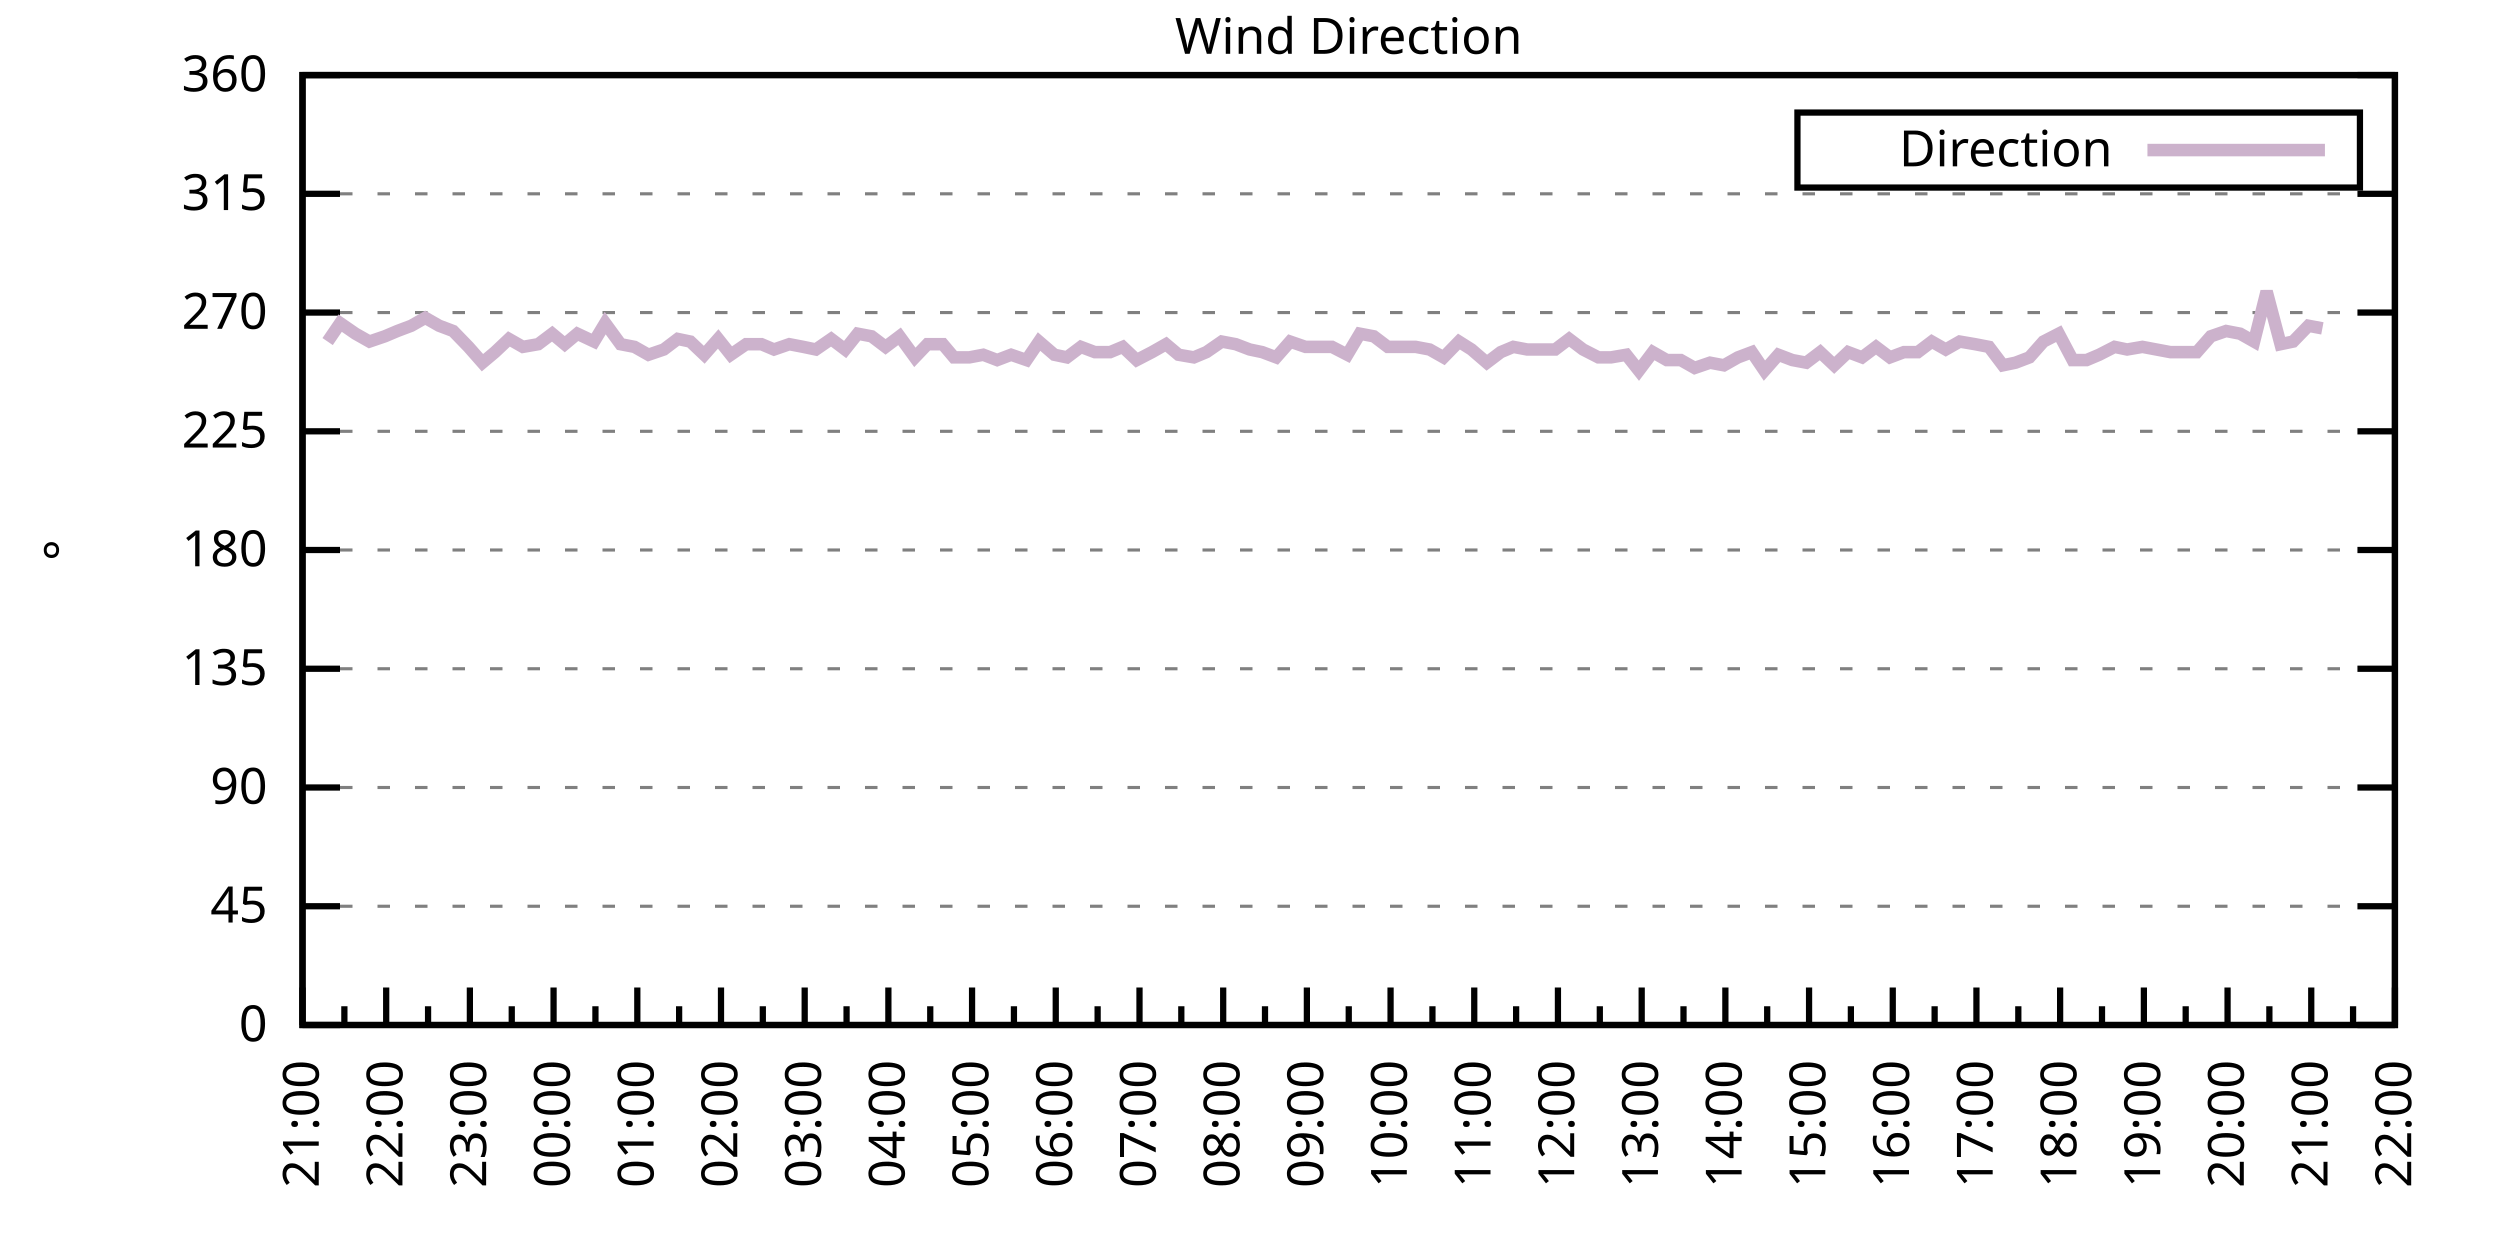
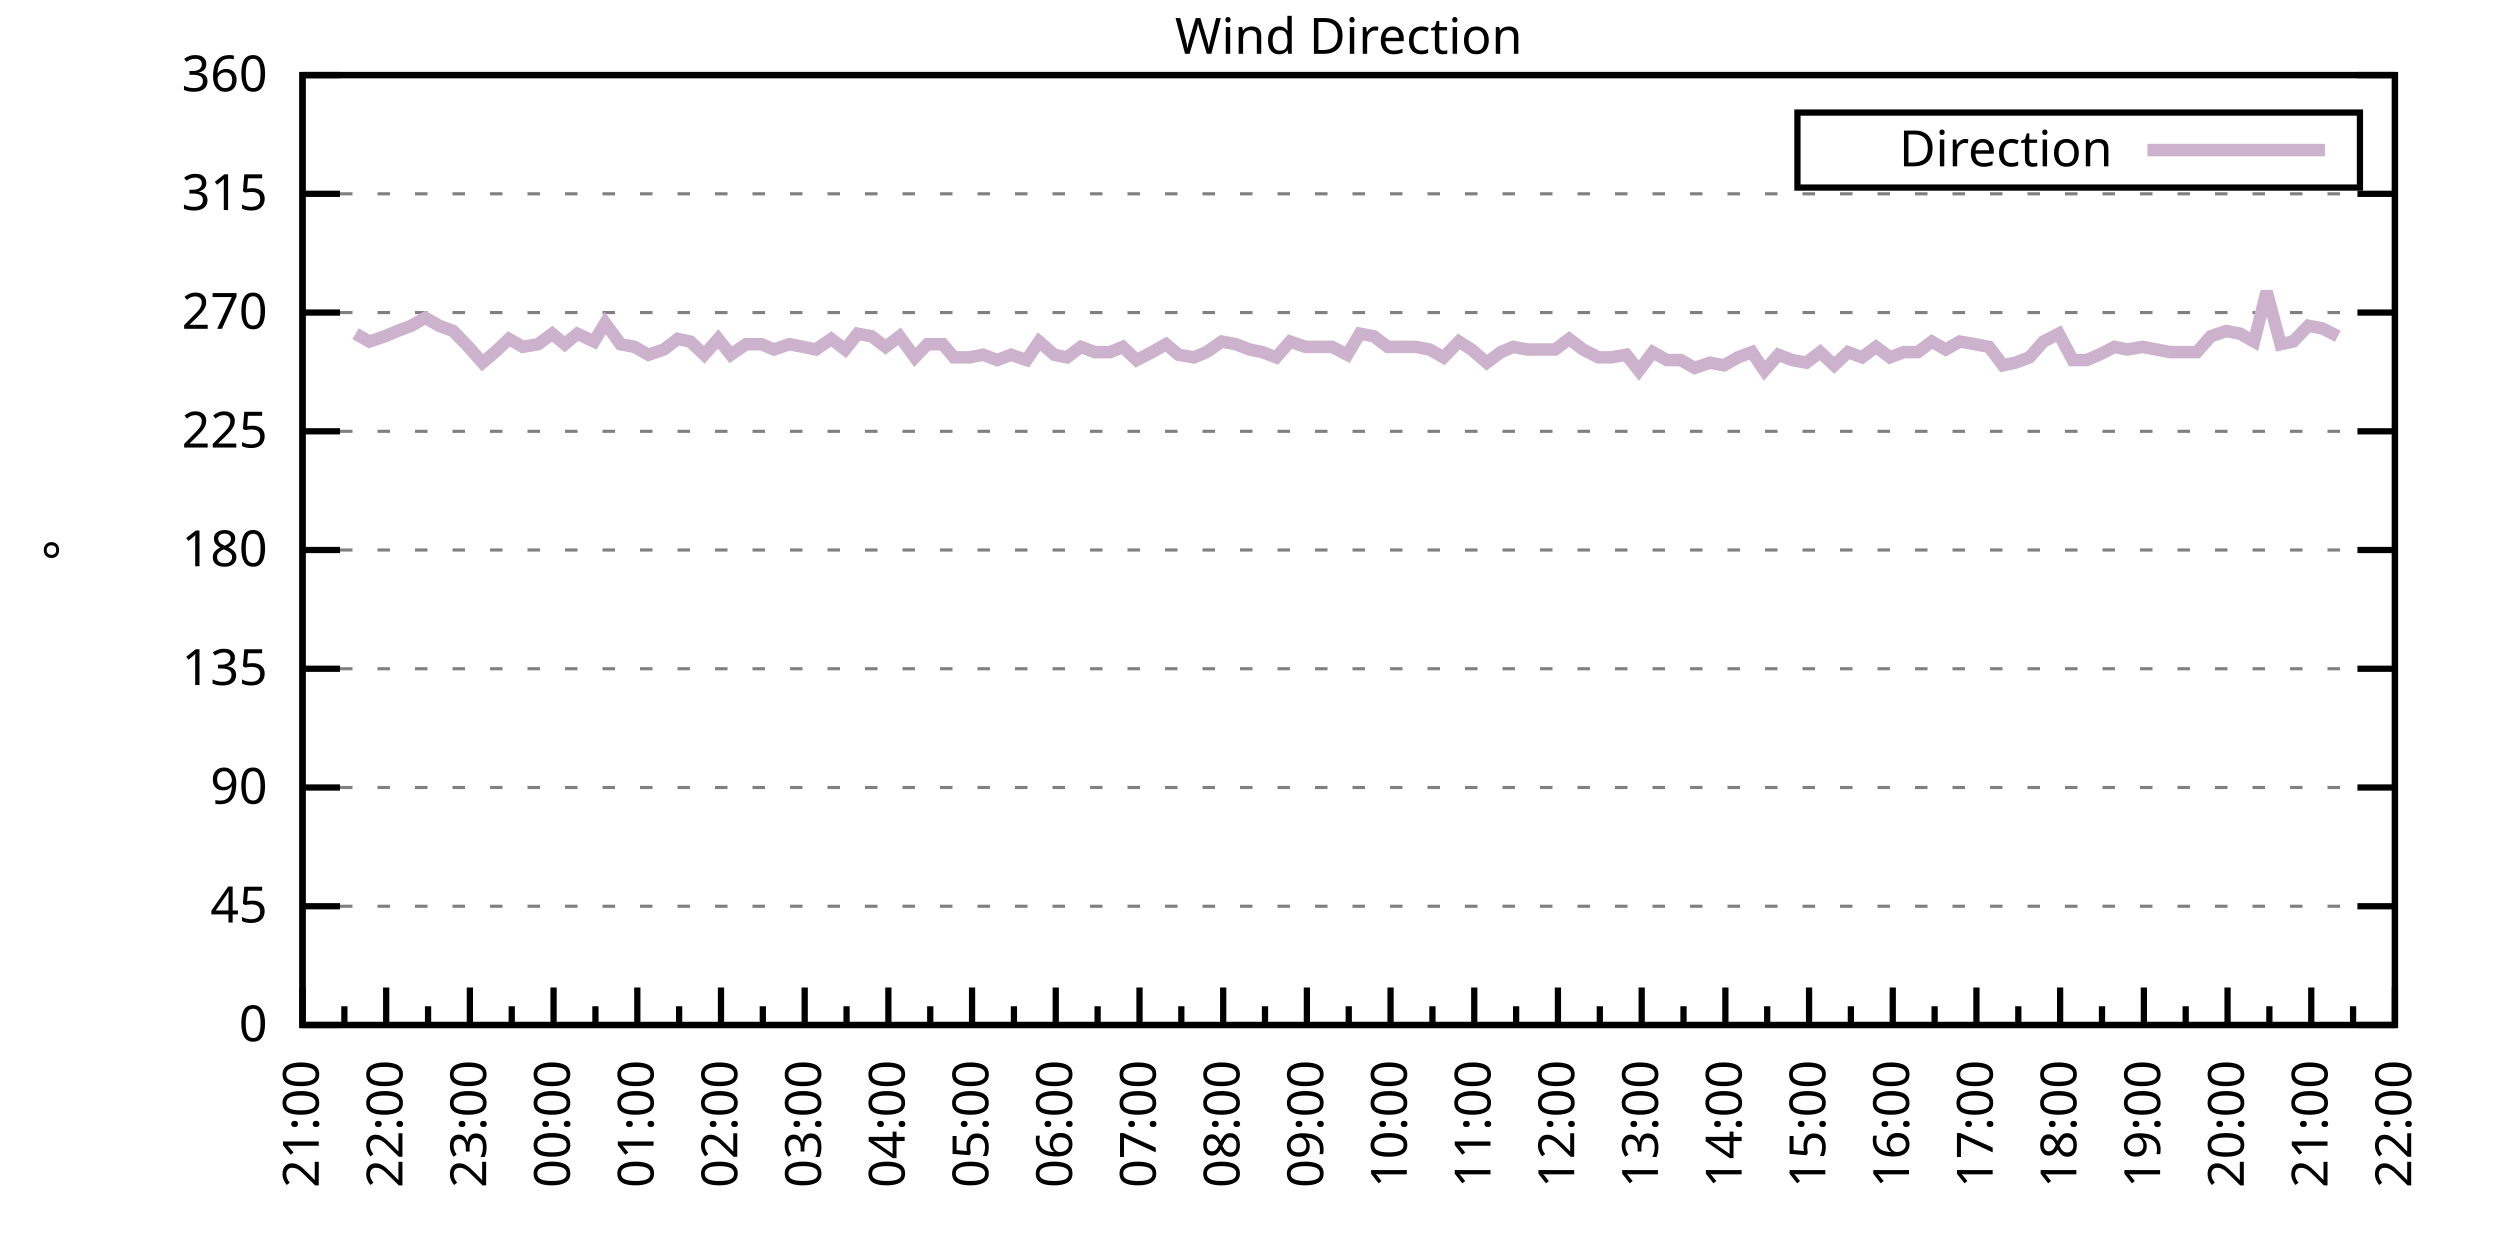
<svg xmlns="http://www.w3.org/2000/svg" xmlns:xlink="http://www.w3.org/1999/xlink" width="400" height="200" viewBox="0 0 400 200">
  <g id="gnuplot_canvas">
    <rect x="0" y="0" width="400" height="200" fill="none" />
    <defs>
      <circle id="gpDot" r="0.5" stroke-width="0.5" stroke="currentColor" />
      <path id="gpPt0" stroke-width="0.333" stroke="currentColor" d="M-1,0 h2 M0,-1 v2" />
      <path id="gpPt1" stroke-width="0.333" stroke="currentColor" d="M-1,-1 L1,1 M1,-1 L-1,1" />
      <path id="gpPt2" stroke-width="0.333" stroke="currentColor" d="M-1,0 L1,0 M0,-1 L0,1 M-1,-1 L1,1 M-1,1 L1,-1" />
      <rect id="gpPt3" stroke-width="0.333" stroke="currentColor" x="-1" y="-1" width="2" height="2" />
      <rect id="gpPt4" stroke-width="0.333" stroke="currentColor" fill="currentColor" x="-1" y="-1" width="2" height="2" />
      <circle id="gpPt5" stroke-width="0.333" stroke="currentColor" cx="0" cy="0" r="1" />
      <use xlink:href="#gpPt5" id="gpPt6" fill="currentColor" stroke="none" />
      <path id="gpPt7" stroke-width="0.333" stroke="currentColor" d="M0,-1.33 L-1.33,0.67 L1.33,0.67 z" />
      <use xlink:href="#gpPt7" id="gpPt8" fill="currentColor" stroke="none" />
      <use xlink:href="#gpPt7" id="gpPt9" stroke="currentColor" transform="rotate(180)" />
      <use xlink:href="#gpPt9" id="gpPt10" fill="currentColor" stroke="none" />
      <use xlink:href="#gpPt3" id="gpPt11" stroke="currentColor" transform="rotate(45)" />
      <use xlink:href="#gpPt11" id="gpPt12" fill="currentColor" stroke="none" />
      <path id="gpPt13" stroke-width="0.333" stroke="currentColor" d="M0,1.330 L1.265,0.411 L0.782,-1.067 L-0.782,-1.076 L-1.265,0.411 z" />
      <use xlink:href="#gpPt13" id="gpPt14" fill="currentColor" stroke="none" />
      <filter id="textbox" filterUnits="objectBoundingBox" x="0" y="0" height="1" width="1">
        <feFlood flood-color="white" flood-opacity="1" result="bgnd" />
        <feComposite in="SourceGraphic" in2="bgnd" operator="atop" />
      </filter>
      <filter id="greybox" filterUnits="objectBoundingBox" x="0" y="0" height="1" width="1">
        <feFlood flood-color="lightgrey" flood-opacity="1" result="grey" />
        <feComposite in="SourceGraphic" in2="grey" operator="atop" />
      </filter>
    </defs>
    <g fill="none" color="white" stroke="currentColor" stroke-width="1.00" stroke-linecap="butt" stroke-linejoin="miter">
</g>
    <g fill="none" color="black" stroke="currentColor" stroke-width="1.00" stroke-linecap="butt" stroke-linejoin="miter">
      <g stroke="none" shape-rendering="crispEdges">
        <polygon fill="rgb(255, 255, 255)" points="48.40,164.00 383.18,164.00 383.18,12.02 48.40,12.02 " />
      </g>
    </g>
    <g fill="none" color="black" stroke="currentColor" stroke-width="1.00" stroke-linecap="butt" stroke-linejoin="miter">
</g>
    <g fill="none" color="black" stroke="black" stroke-width="0.50" stroke-linecap="butt" stroke-linejoin="miter">
</g>
    <g fill="none" color="gray" stroke="currentColor" stroke-width="0.50" stroke-linecap="butt" stroke-linejoin="miter">
      <path stroke="gray" stroke-dasharray="2,4" class="gridline" d="M48.40,164.00 L383.19,164.00  " />
    </g>
    <g fill="none" color="gray" stroke="gray" stroke-width="1.00" stroke-linecap="butt" stroke-linejoin="miter">
</g>
    <g fill="none" color="black" stroke="currentColor" stroke-width="1.00" stroke-linecap="butt" stroke-linejoin="miter">
      <path stroke="black" d="M48.40,164.00 L54.40,164.00 M383.19,164.00 L377.19,164.00  " />
      <g transform="translate(42.80,166.60)" stroke="none" fill="black" font-family="Sans" font-size="8.00" text-anchor="end">
        <text>
          <tspan font-family="Sans"> 0</tspan>
        </text>
      </g>
    </g>
    <g fill="none" color="black" stroke="currentColor" stroke-width="1.00" stroke-linecap="butt" stroke-linejoin="miter">
</g>
    <g fill="none" color="black" stroke="black" stroke-width="0.50" stroke-linecap="butt" stroke-linejoin="miter">
</g>
    <g fill="none" color="gray" stroke="currentColor" stroke-width="0.50" stroke-linecap="butt" stroke-linejoin="miter">
      <path stroke="gray" stroke-dasharray="2,4" class="gridline" d="M48.40,145.00 L383.19,145.00  " />
    </g>
    <g fill="none" color="gray" stroke="gray" stroke-width="1.00" stroke-linecap="butt" stroke-linejoin="miter">
</g>
    <g fill="none" color="black" stroke="currentColor" stroke-width="1.00" stroke-linecap="butt" stroke-linejoin="miter">
      <path stroke="black" d="M48.40,145.00 L54.40,145.00 M383.19,145.00 L377.19,145.00  " />
      <g transform="translate(42.80,147.60)" stroke="none" fill="black" font-family="Sans" font-size="8.00" text-anchor="end">
        <text>
          <tspan font-family="Sans"> 45</tspan>
        </text>
      </g>
    </g>
    <g fill="none" color="black" stroke="currentColor" stroke-width="1.00" stroke-linecap="butt" stroke-linejoin="miter">
</g>
    <g fill="none" color="black" stroke="black" stroke-width="0.50" stroke-linecap="butt" stroke-linejoin="miter">
</g>
    <g fill="none" color="gray" stroke="currentColor" stroke-width="0.50" stroke-linecap="butt" stroke-linejoin="miter">
      <path stroke="gray" stroke-dasharray="2,4" class="gridline" d="M48.40,126.00 L383.19,126.00  " />
    </g>
    <g fill="none" color="gray" stroke="gray" stroke-width="1.00" stroke-linecap="butt" stroke-linejoin="miter">
</g>
    <g fill="none" color="black" stroke="currentColor" stroke-width="1.00" stroke-linecap="butt" stroke-linejoin="miter">
      <path stroke="black" d="M48.40,126.00 L54.40,126.00 M383.19,126.00 L377.19,126.00  " />
      <g transform="translate(42.80,128.60)" stroke="none" fill="black" font-family="Sans" font-size="8.00" text-anchor="end">
        <text>
          <tspan font-family="Sans"> 90</tspan>
        </text>
      </g>
    </g>
    <g fill="none" color="black" stroke="currentColor" stroke-width="1.00" stroke-linecap="butt" stroke-linejoin="miter">
</g>
    <g fill="none" color="black" stroke="black" stroke-width="0.50" stroke-linecap="butt" stroke-linejoin="miter">
</g>
    <g fill="none" color="gray" stroke="currentColor" stroke-width="0.50" stroke-linecap="butt" stroke-linejoin="miter">
      <path stroke="gray" stroke-dasharray="2,4" class="gridline" d="M48.40,107.00 L383.19,107.00  " />
    </g>
    <g fill="none" color="gray" stroke="gray" stroke-width="1.00" stroke-linecap="butt" stroke-linejoin="miter">
</g>
    <g fill="none" color="black" stroke="currentColor" stroke-width="1.00" stroke-linecap="butt" stroke-linejoin="miter">
      <path stroke="black" d="M48.40,107.00 L54.40,107.00 M383.19,107.00 L377.19,107.00  " />
      <g transform="translate(42.80,109.60)" stroke="none" fill="black" font-family="Sans" font-size="8.00" text-anchor="end">
        <text>
          <tspan font-family="Sans"> 135</tspan>
        </text>
      </g>
    </g>
    <g fill="none" color="black" stroke="currentColor" stroke-width="1.00" stroke-linecap="butt" stroke-linejoin="miter">
</g>
    <g fill="none" color="black" stroke="black" stroke-width="0.50" stroke-linecap="butt" stroke-linejoin="miter">
</g>
    <g fill="none" color="gray" stroke="currentColor" stroke-width="0.50" stroke-linecap="butt" stroke-linejoin="miter">
      <path stroke="gray" stroke-dasharray="2,4" class="gridline" d="M48.40,88.00 L383.19,88.00  " />
    </g>
    <g fill="none" color="gray" stroke="gray" stroke-width="1.00" stroke-linecap="butt" stroke-linejoin="miter">
</g>
    <g fill="none" color="black" stroke="currentColor" stroke-width="1.00" stroke-linecap="butt" stroke-linejoin="miter">
      <path stroke="black" d="M48.40,88.00 L54.40,88.00 M383.19,88.00 L377.19,88.00  " />
      <g transform="translate(42.80,90.60)" stroke="none" fill="black" font-family="Sans" font-size="8.00" text-anchor="end">
        <text>
          <tspan font-family="Sans"> 180</tspan>
        </text>
      </g>
    </g>
    <g fill="none" color="black" stroke="currentColor" stroke-width="1.00" stroke-linecap="butt" stroke-linejoin="miter">
</g>
    <g fill="none" color="black" stroke="black" stroke-width="0.50" stroke-linecap="butt" stroke-linejoin="miter">
</g>
    <g fill="none" color="gray" stroke="currentColor" stroke-width="0.50" stroke-linecap="butt" stroke-linejoin="miter">
      <path stroke="gray" stroke-dasharray="2,4" class="gridline" d="M48.40,69.01 L383.19,69.01  " />
    </g>
    <g fill="none" color="gray" stroke="gray" stroke-width="1.00" stroke-linecap="butt" stroke-linejoin="miter">
</g>
    <g fill="none" color="black" stroke="currentColor" stroke-width="1.00" stroke-linecap="butt" stroke-linejoin="miter">
      <path stroke="black" d="M48.40,69.01 L54.40,69.01 M383.19,69.01 L377.19,69.01  " />
      <g transform="translate(42.80,71.61)" stroke="none" fill="black" font-family="Sans" font-size="8.00" text-anchor="end">
        <text>
          <tspan font-family="Sans"> 225</tspan>
        </text>
      </g>
    </g>
    <g fill="none" color="black" stroke="currentColor" stroke-width="1.00" stroke-linecap="butt" stroke-linejoin="miter">
</g>
    <g fill="none" color="black" stroke="black" stroke-width="0.50" stroke-linecap="butt" stroke-linejoin="miter">
</g>
    <g fill="none" color="gray" stroke="currentColor" stroke-width="0.50" stroke-linecap="butt" stroke-linejoin="miter">
      <path stroke="gray" stroke-dasharray="2,4" class="gridline" d="M48.40,50.01 L383.19,50.01  " />
    </g>
    <g fill="none" color="gray" stroke="gray" stroke-width="1.00" stroke-linecap="butt" stroke-linejoin="miter">
</g>
    <g fill="none" color="black" stroke="currentColor" stroke-width="1.00" stroke-linecap="butt" stroke-linejoin="miter">
      <path stroke="black" d="M48.40,50.01 L54.40,50.01 M383.19,50.01 L377.19,50.01  " />
      <g transform="translate(42.80,52.61)" stroke="none" fill="black" font-family="Sans" font-size="8.00" text-anchor="end">
        <text>
          <tspan font-family="Sans"> 270</tspan>
        </text>
      </g>
    </g>
    <g fill="none" color="black" stroke="currentColor" stroke-width="1.00" stroke-linecap="butt" stroke-linejoin="miter">
</g>
    <g fill="none" color="black" stroke="black" stroke-width="0.50" stroke-linecap="butt" stroke-linejoin="miter">
</g>
    <g fill="none" color="gray" stroke="currentColor" stroke-width="0.50" stroke-linecap="butt" stroke-linejoin="miter">
      <path stroke="gray" stroke-dasharray="2,4" class="gridline" d="M48.40,31.01 L383.19,31.01  " />
    </g>
    <g fill="none" color="gray" stroke="gray" stroke-width="1.00" stroke-linecap="butt" stroke-linejoin="miter">
</g>
    <g fill="none" color="black" stroke="currentColor" stroke-width="1.00" stroke-linecap="butt" stroke-linejoin="miter">
      <path stroke="black" d="M48.40,31.01 L54.40,31.01 M383.19,31.01 L377.19,31.01  " />
      <g transform="translate(42.80,33.61)" stroke="none" fill="black" font-family="Sans" font-size="8.00" text-anchor="end">
        <text>
          <tspan font-family="Sans"> 315</tspan>
        </text>
      </g>
    </g>
    <g fill="none" color="black" stroke="currentColor" stroke-width="1.00" stroke-linecap="butt" stroke-linejoin="miter">
</g>
    <g fill="none" color="black" stroke="black" stroke-width="0.50" stroke-linecap="butt" stroke-linejoin="miter">
</g>
    <g fill="none" color="gray" stroke="currentColor" stroke-width="0.50" stroke-linecap="butt" stroke-linejoin="miter">
      <path stroke="gray" stroke-dasharray="2,4" class="gridline" d="M48.40,12.01 L383.19,12.01  " />
    </g>
    <g fill="none" color="gray" stroke="gray" stroke-width="1.00" stroke-linecap="butt" stroke-linejoin="miter">
</g>
    <g fill="none" color="black" stroke="currentColor" stroke-width="1.00" stroke-linecap="butt" stroke-linejoin="miter">
      <path stroke="black" d="M48.40,12.01 L54.40,12.01 M383.19,12.01 L377.19,12.01  " />
      <g transform="translate(42.80,14.61)" stroke="none" fill="black" font-family="Sans" font-size="8.00" text-anchor="end">
        <text>
          <tspan font-family="Sans"> 360</tspan>
        </text>
      </g>
    </g>
    <g fill="none" color="black" stroke="currentColor" stroke-width="1.00" stroke-linecap="butt" stroke-linejoin="miter">
      <path stroke="black" d="M48.40,164.00 L48.40,158.00  " />
      <g transform="translate(51.00,169.60) rotate(270)" stroke="none" fill="black" font-family="Sans" font-size="8.00" text-anchor="end">
        <text>
          <tspan font-family="Sans">21:00</tspan>
        </text>
      </g>
    </g>
    <g fill="none" color="black" stroke="currentColor" stroke-width="1.00" stroke-linecap="butt" stroke-linejoin="miter">
      <path stroke="black" d="M55.10,164.00 L55.10,161.00 M61.79,164.00 L61.79,158.00  " />
      <g transform="translate(64.39,169.60) rotate(270)" stroke="none" fill="black" font-family="Sans" font-size="8.00" text-anchor="end">
        <text>
          <tspan font-family="Sans">22:00</tspan>
        </text>
      </g>
    </g>
    <g fill="none" color="black" stroke="currentColor" stroke-width="1.00" stroke-linecap="butt" stroke-linejoin="miter">
      <path stroke="black" d="M68.49,164.00 L68.49,161.00 M75.18,164.00 L75.18,158.00  " />
      <g transform="translate(77.78,169.60) rotate(270)" stroke="none" fill="black" font-family="Sans" font-size="8.00" text-anchor="end">
        <text>
          <tspan font-family="Sans">23:00</tspan>
        </text>
      </g>
    </g>
    <g fill="none" color="black" stroke="currentColor" stroke-width="1.00" stroke-linecap="butt" stroke-linejoin="miter">
      <path stroke="black" d="M81.88,164.00 L81.88,161.00 M88.57,164.00 L88.57,158.00  " />
      <g transform="translate(91.17,169.60) rotate(270)" stroke="none" fill="black" font-family="Sans" font-size="8.00" text-anchor="end">
        <text>
          <tspan font-family="Sans">00:00</tspan>
        </text>
      </g>
    </g>
    <g fill="none" color="black" stroke="currentColor" stroke-width="1.00" stroke-linecap="butt" stroke-linejoin="miter">
      <path stroke="black" d="M95.27,164.00 L95.27,161.00 M101.97,164.00 L101.97,158.00  " />
      <g transform="translate(104.57,169.60) rotate(270)" stroke="none" fill="black" font-family="Sans" font-size="8.00" text-anchor="end">
        <text>
          <tspan font-family="Sans">01:00</tspan>
        </text>
      </g>
    </g>
    <g fill="none" color="black" stroke="currentColor" stroke-width="1.00" stroke-linecap="butt" stroke-linejoin="miter">
      <path stroke="black" d="M108.66,164.00 L108.66,161.00 M115.36,164.00 L115.36,158.00  " />
      <g transform="translate(117.96,169.60) rotate(270)" stroke="none" fill="black" font-family="Sans" font-size="8.00" text-anchor="end">
        <text>
          <tspan font-family="Sans">02:00</tspan>
        </text>
      </g>
    </g>
    <g fill="none" color="black" stroke="currentColor" stroke-width="1.00" stroke-linecap="butt" stroke-linejoin="miter">
      <path stroke="black" d="M122.05,164.00 L122.05,161.00 M128.75,164.00 L128.75,158.00  " />
      <g transform="translate(131.35,169.60) rotate(270)" stroke="none" fill="black" font-family="Sans" font-size="8.00" text-anchor="end">
        <text>
          <tspan font-family="Sans">03:00</tspan>
        </text>
      </g>
    </g>
    <g fill="none" color="black" stroke="currentColor" stroke-width="1.00" stroke-linecap="butt" stroke-linejoin="miter">
      <path stroke="black" d="M135.45,164.00 L135.45,161.00 M142.14,164.00 L142.14,158.00  " />
      <g transform="translate(144.74,169.60) rotate(270)" stroke="none" fill="black" font-family="Sans" font-size="8.00" text-anchor="end">
        <text>
          <tspan font-family="Sans">04:00</tspan>
        </text>
      </g>
    </g>
    <g fill="none" color="black" stroke="currentColor" stroke-width="1.00" stroke-linecap="butt" stroke-linejoin="miter">
      <path stroke="black" d="M148.84,164.00 L148.84,161.00 M155.53,164.00 L155.53,158.00  " />
      <g transform="translate(158.13,169.60) rotate(270)" stroke="none" fill="black" font-family="Sans" font-size="8.00" text-anchor="end">
        <text>
          <tspan font-family="Sans">05:00</tspan>
        </text>
      </g>
    </g>
    <g fill="none" color="black" stroke="currentColor" stroke-width="1.00" stroke-linecap="butt" stroke-linejoin="miter">
      <path stroke="black" d="M162.23,164.00 L162.23,161.00 M168.92,164.00 L168.92,158.00  " />
      <g transform="translate(171.52,169.60) rotate(270)" stroke="none" fill="black" font-family="Sans" font-size="8.00" text-anchor="end">
        <text>
          <tspan font-family="Sans">06:00</tspan>
        </text>
      </g>
    </g>
    <g fill="none" color="black" stroke="currentColor" stroke-width="1.00" stroke-linecap="butt" stroke-linejoin="miter">
      <path stroke="black" d="M175.62,164.00 L175.62,161.00 M182.32,164.00 L182.32,158.00  " />
      <g transform="translate(184.92,169.60) rotate(270)" stroke="none" fill="black" font-family="Sans" font-size="8.00" text-anchor="end">
        <text>
          <tspan font-family="Sans">07:00</tspan>
        </text>
      </g>
    </g>
    <g fill="none" color="black" stroke="currentColor" stroke-width="1.00" stroke-linecap="butt" stroke-linejoin="miter">
      <path stroke="black" d="M189.01,164.00 L189.01,161.00 M195.71,164.00 L195.71,158.00  " />
      <g transform="translate(198.31,169.60) rotate(270)" stroke="none" fill="black" font-family="Sans" font-size="8.00" text-anchor="end">
        <text>
          <tspan font-family="Sans">08:00</tspan>
        </text>
      </g>
    </g>
    <g fill="none" color="black" stroke="currentColor" stroke-width="1.00" stroke-linecap="butt" stroke-linejoin="miter">
      <path stroke="black" d="M202.40,164.00 L202.40,161.00 M209.10,164.00 L209.10,158.00  " />
      <g transform="translate(211.70,169.60) rotate(270)" stroke="none" fill="black" font-family="Sans" font-size="8.00" text-anchor="end">
        <text>
          <tspan font-family="Sans">09:00</tspan>
        </text>
      </g>
    </g>
    <g fill="none" color="black" stroke="currentColor" stroke-width="1.00" stroke-linecap="butt" stroke-linejoin="miter">
      <path stroke="black" d="M215.80,164.00 L215.80,161.00 M222.49,164.00 L222.49,158.00  " />
      <g transform="translate(225.09,169.60) rotate(270)" stroke="none" fill="black" font-family="Sans" font-size="8.00" text-anchor="end">
        <text>
          <tspan font-family="Sans">10:00</tspan>
        </text>
      </g>
    </g>
    <g fill="none" color="black" stroke="currentColor" stroke-width="1.00" stroke-linecap="butt" stroke-linejoin="miter">
      <path stroke="black" d="M229.19,164.00 L229.19,161.00 M235.88,164.00 L235.88,158.00  " />
      <g transform="translate(238.48,169.60) rotate(270)" stroke="none" fill="black" font-family="Sans" font-size="8.00" text-anchor="end">
        <text>
          <tspan font-family="Sans">11:00</tspan>
        </text>
      </g>
    </g>
    <g fill="none" color="black" stroke="currentColor" stroke-width="1.00" stroke-linecap="butt" stroke-linejoin="miter">
      <path stroke="black" d="M242.58,164.00 L242.58,161.00 M249.27,164.00 L249.27,158.00  " />
      <g transform="translate(251.87,169.60) rotate(270)" stroke="none" fill="black" font-family="Sans" font-size="8.00" text-anchor="end">
        <text>
          <tspan font-family="Sans">12:00</tspan>
        </text>
      </g>
    </g>
    <g fill="none" color="black" stroke="currentColor" stroke-width="1.00" stroke-linecap="butt" stroke-linejoin="miter">
      <path stroke="black" d="M255.97,164.00 L255.97,161.00 M262.67,164.00 L262.67,158.00  " />
      <g transform="translate(265.27,169.60) rotate(270)" stroke="none" fill="black" font-family="Sans" font-size="8.00" text-anchor="end">
        <text>
          <tspan font-family="Sans">13:00</tspan>
        </text>
      </g>
    </g>
    <g fill="none" color="black" stroke="currentColor" stroke-width="1.00" stroke-linecap="butt" stroke-linejoin="miter">
      <path stroke="black" d="M269.36,164.00 L269.36,161.00 M276.06,164.00 L276.06,158.00  " />
      <g transform="translate(278.66,169.60) rotate(270)" stroke="none" fill="black" font-family="Sans" font-size="8.00" text-anchor="end">
        <text>
          <tspan font-family="Sans">14:00</tspan>
        </text>
      </g>
    </g>
    <g fill="none" color="black" stroke="currentColor" stroke-width="1.00" stroke-linecap="butt" stroke-linejoin="miter">
      <path stroke="black" d="M282.75,164.00 L282.75,161.00 M289.45,164.00 L289.45,158.00  " />
      <g transform="translate(292.05,169.60) rotate(270)" stroke="none" fill="black" font-family="Sans" font-size="8.00" text-anchor="end">
        <text>
          <tspan font-family="Sans">15:00</tspan>
        </text>
      </g>
    </g>
    <g fill="none" color="black" stroke="currentColor" stroke-width="1.00" stroke-linecap="butt" stroke-linejoin="miter">
      <path stroke="black" d="M296.14,164.00 L296.14,161.00 M302.84,164.00 L302.84,158.00  " />
      <g transform="translate(305.44,169.60) rotate(270)" stroke="none" fill="black" font-family="Sans" font-size="8.00" text-anchor="end">
        <text>
          <tspan font-family="Sans">16:00</tspan>
        </text>
      </g>
    </g>
    <g fill="none" color="black" stroke="currentColor" stroke-width="1.00" stroke-linecap="butt" stroke-linejoin="miter">
      <path stroke="black" d="M309.54,164.00 L309.54,161.00 M316.23,164.00 L316.23,158.00  " />
      <g transform="translate(318.83,169.60) rotate(270)" stroke="none" fill="black" font-family="Sans" font-size="8.00" text-anchor="end">
        <text>
          <tspan font-family="Sans">17:00</tspan>
        </text>
      </g>
    </g>
    <g fill="none" color="black" stroke="currentColor" stroke-width="1.00" stroke-linecap="butt" stroke-linejoin="miter">
      <path stroke="black" d="M322.93,164.00 L322.93,161.00 M329.62,164.00 L329.62,158.00  " />
      <g transform="translate(332.22,169.60) rotate(270)" stroke="none" fill="black" font-family="Sans" font-size="8.00" text-anchor="end">
        <text>
          <tspan font-family="Sans">18:00</tspan>
        </text>
      </g>
    </g>
    <g fill="none" color="black" stroke="currentColor" stroke-width="1.00" stroke-linecap="butt" stroke-linejoin="miter">
      <path stroke="black" d="M336.32,164.00 L336.32,161.00 M343.02,164.00 L343.02,158.00  " />
      <g transform="translate(345.62,169.60) rotate(270)" stroke="none" fill="black" font-family="Sans" font-size="8.00" text-anchor="end">
        <text>
          <tspan font-family="Sans">19:00</tspan>
        </text>
      </g>
    </g>
    <g fill="none" color="black" stroke="currentColor" stroke-width="1.00" stroke-linecap="butt" stroke-linejoin="miter">
      <path stroke="black" d="M349.71,164.00 L349.71,161.00 M356.41,164.00 L356.41,158.00  " />
      <g transform="translate(359.01,169.60) rotate(270)" stroke="none" fill="black" font-family="Sans" font-size="8.00" text-anchor="end">
        <text>
          <tspan font-family="Sans">20:00</tspan>
        </text>
      </g>
    </g>
    <g fill="none" color="black" stroke="currentColor" stroke-width="1.00" stroke-linecap="butt" stroke-linejoin="miter">
      <path stroke="black" d="M363.10,164.00 L363.10,161.00 M369.80,164.00 L369.80,158.00  " />
      <g transform="translate(372.40,169.60) rotate(270)" stroke="none" fill="black" font-family="Sans" font-size="8.00" text-anchor="end">
        <text>
          <tspan font-family="Sans">21:00</tspan>
        </text>
      </g>
    </g>
    <g fill="none" color="black" stroke="currentColor" stroke-width="1.00" stroke-linecap="butt" stroke-linejoin="miter">
      <path stroke="black" d="M376.49,164.00 L376.49,161.00 M383.19,164.00 L383.19,158.00  " />
      <g transform="translate(385.79,169.60) rotate(270)" stroke="none" fill="black" font-family="Sans" font-size="8.00" text-anchor="end">
        <text>
          <tspan font-family="Sans">22:00</tspan>
        </text>
      </g>
    </g>
    <g fill="none" color="black" stroke="currentColor" stroke-width="1.00" stroke-linecap="butt" stroke-linejoin="miter">
</g>
    <g fill="none" color="black" stroke="currentColor" stroke-width="1.00" stroke-linecap="butt" stroke-linejoin="miter">
      <path stroke="black" d="M48.40,12.01 L48.40,164.00 L383.19,164.00 L383.19,12.01 L48.40,12.01 Z  " />
    </g>
    <g fill="none" color="black" stroke="currentColor" stroke-width="1.00" stroke-linecap="butt" stroke-linejoin="miter">
      <g transform="translate(12.80,88.01) rotate(270)" stroke="none" fill="black" font-family="Sans" font-size="8.00" text-anchor="middle">
        <text>
          <tspan font-family="Sans">°</tspan>
        </text>
      </g>
    </g>
    <g fill="none" color="black" stroke="currentColor" stroke-width="1.00" stroke-linecap="butt" stroke-linejoin="miter">
</g>
    <g fill="none" color="black" stroke="currentColor" stroke-width="1.00" stroke-linecap="butt" stroke-linejoin="miter">
      <path stroke="black" d="M287.59,30.01 L287.59,18.01 L377.59,18.01 L377.59,30.01 L287.59,30.01 Z  " />
    </g>
    <g id="Wind_direction_plot_1">
      <g fill="none" color="white" stroke="black" stroke-width="2.00" stroke-linecap="butt" stroke-linejoin="miter">
</g>
      <g fill="none" color="black" stroke="currentColor" stroke-width="2.00" stroke-linecap="butt" stroke-linejoin="miter">
        <g transform="translate(337.99,26.61)" stroke="none" fill="black" font-family="Sans" font-size="8.00" text-anchor="end">
          <text>
            <tspan font-family="Sans">Direction</tspan>
          </text>
        </g>
      </g>
      <g fill="none" color="black" stroke="currentColor" stroke-width="2.00" stroke-linecap="butt" stroke-linejoin="miter">
-         <path stroke="rgb(204, 178, 204)" d="M343.59,24.01 L371.99,24.01 M52.42,54.65 L54.43,51.70 L56.88,53.39 L59.11,54.65 L61.57,53.81 L63.58,52.96   L65.81,52.12 L68.04,50.85 L70.27,52.12 L72.50,52.96 L74.96,55.50 L77.19,58.03 L79.20,56.34 L81.43,54.23   L83.66,55.50 L86.12,55.07 L88.35,53.39 L90.36,55.07 L92.37,53.39 L95.05,54.65 L96.83,51.70 L99.29,55.07   L101.52,55.50 L103.75,56.76 L106.21,55.92 L108.44,54.23 L110.45,54.65 L112.68,56.76 L114.91,54.23 L116.92,56.76   L119.38,55.07 L121.83,55.07 L123.84,55.92 L126.29,55.07 L128.53,55.50 L130.54,55.92 L132.99,54.23 L135.22,55.92   L137.23,53.39 L139.46,53.81 L141.69,55.50 L143.93,53.81 L146.38,57.18 L148.39,55.07 L150.85,55.07 L152.63,57.18   L155.09,57.18 L157.32,56.76 L159.55,57.61 L161.78,56.76 L164.24,57.61 L166.25,54.65 L168.70,56.76 L170.71,57.18   L172.94,55.50 L175.17,56.34 L177.63,56.34 L179.64,55.50 L181.87,57.61 L184.32,56.34 L186.56,55.07 L188.57,56.76   L191.02,57.18 L193.03,56.34 L195.48,54.65 L197.72,55.07 L199.95,55.92 L201.96,56.34 L204.19,57.18 L206.42,54.65   L208.88,55.50 L211.11,55.50 L213.12,55.50 L215.57,56.76 L217.58,53.39 L219.81,53.81 L222.04,55.50 L224.28,55.50   L226.51,55.50 L228.74,55.92 L230.97,57.18 L233.43,54.65 L235.44,55.92 L237.89,58.03 L240.12,56.34 L242.13,55.50   L244.36,55.92 L246.60,55.92 L248.83,55.92 L251.06,54.23 L253.29,55.92 L255.75,57.18 L257.76,57.18 L260.21,56.76   L262.22,59.30 L264.45,56.34 L266.68,57.61 L268.92,57.61 L271.15,58.87 L273.60,58.03 L275.83,58.45 L278.07,57.18   L280.30,56.34 L282.31,59.30 L284.54,56.76 L286.77,57.61 L289.00,58.03 L291.23,56.34 L293.47,58.45 L295.70,56.34   L297.93,57.18 L300.16,55.50 L302.39,57.18 L304.63,56.34 L306.86,56.34 L309.09,54.65 L311.32,55.92 L313.55,54.65   L316.01,55.07 L318.24,55.50 L320.47,58.45 L322.48,58.03 L324.71,57.18 L326.95,54.65 L329.40,53.39 L331.63,57.61   L333.86,57.61 L335.87,56.76 L338.33,55.50 L340.34,55.92 L342.79,55.50 L345.02,55.92 L347.26,56.34 L349.26,56.34   L351.50,56.34 L353.73,53.81 L356.18,52.96 L358.42,53.39 L360.65,54.65 L362.66,46.63 L364.89,55.07 L366.90,54.65   L369.35,52.12 L371.58,52.54  " />
+         <path stroke="rgb(204, 178, 204)" d="M343.59,24.01 L371.99,24.01 M56.88,53.39 L59.11,54.65 L61.57,53.81 L63.58,52.96 L65.81,52.12 L68.04,50.85   L70.27,52.12 L72.50,52.96 L74.96,55.50 L77.19,58.03 L79.20,56.34 L81.43,54.23 L83.66,55.50 L86.12,55.07   L88.35,53.39 L90.36,55.07 L92.37,53.39 L95.05,54.65 L96.83,51.70 L99.29,55.07 L101.52,55.50 L103.75,56.76   L106.21,55.92 L108.44,54.23 L110.45,54.65 L112.68,56.76 L114.91,54.23 L116.92,56.76 L119.38,55.07 L121.83,55.07   L123.84,55.92 L126.29,55.07 L128.53,55.50 L130.54,55.92 L132.99,54.23 L135.22,55.92 L137.23,53.39 L139.46,53.81   L141.69,55.50 L143.93,53.81 L146.38,57.18 L148.39,55.07 L150.85,55.07 L152.63,57.18 L155.09,57.18 L157.32,56.76   L159.55,57.61 L161.78,56.76 L164.24,57.61 L166.25,54.65 L168.70,56.76 L170.71,57.18 L172.94,55.50 L175.17,56.34   L177.63,56.34 L179.64,55.50 L181.87,57.61 L184.32,56.34 L186.56,55.07 L188.57,56.76 L191.02,57.18 L193.03,56.34   L195.48,54.65 L197.72,55.07 L199.95,55.92 L201.96,56.34 L204.19,57.18 L206.42,54.65 L208.88,55.50 L211.11,55.50   L213.12,55.50 L215.57,56.76 L217.58,53.39 L219.81,53.81 L222.04,55.50 L224.28,55.50 L226.51,55.50 L228.74,55.92   L230.97,57.18 L233.43,54.65 L235.44,55.92 L237.89,58.03 L240.12,56.34 L242.13,55.50 L244.36,55.92 L246.60,55.92   L248.83,55.92 L251.06,54.23 L253.29,55.92 L255.75,57.18 L257.76,57.18 L260.21,56.76 L262.22,59.30 L264.45,56.34   L266.68,57.61 L268.92,57.61 L271.15,58.87 L273.60,58.03 L275.83,58.45 L278.07,57.18 L280.30,56.34 L282.31,59.30   L284.54,56.76 L286.77,57.61 L289.00,58.03 L291.23,56.34 L293.47,58.45 L295.70,56.34 L297.93,57.18 L300.16,55.50   L302.39,57.18 L304.63,56.34 L306.86,56.34 L309.09,54.65 L311.32,55.92 L313.55,54.65 L316.01,55.07 L318.24,55.50   L320.47,58.45 L322.48,58.03 L324.71,57.18 L326.95,54.65 L329.40,53.39 L331.63,57.61 L333.86,57.61 L335.87,56.76   L338.33,55.50 L340.34,55.92 L342.79,55.50 L345.02,55.92 L347.26,56.34 L349.26,56.34 L351.50,56.34 L353.73,53.81   L356.18,52.96 L358.42,53.39 L360.65,54.65 L362.66,46.63 L364.89,55.07 L366.90,54.65 L369.35,52.12 L371.58,52.54   L374.04,53.81  " />
      </g>
    </g>
    <g fill="none" color="black" stroke="currentColor" stroke-width="2.00" stroke-linecap="butt" stroke-linejoin="miter">
</g>
    <g fill="none" color="black" stroke="black" stroke-width="1.00" stroke-linecap="butt" stroke-linejoin="miter">
</g>
    <g fill="none" color="black" stroke="currentColor" stroke-width="1.00" stroke-linecap="butt" stroke-linejoin="miter">
      <path stroke="black" d="M48.40,12.01 L48.40,164.00 L383.19,164.00 L383.19,12.01 L48.40,12.01 Z  " />
    </g>
    <g fill="none" color="black" stroke="currentColor" stroke-width="1.00" stroke-linecap="butt" stroke-linejoin="miter">
      <g transform="translate(215.79,8.61)" stroke="none" fill="black" font-family="Sans" font-size="8.00" text-anchor="middle">
        <text>
          <tspan font-family="Sans">Wind Direction</tspan>
        </text>
      </g>
    </g>
    <g fill="none" color="black" stroke="currentColor" stroke-width="1.00" stroke-linecap="butt" stroke-linejoin="miter">
</g>
  </g>
</svg>
